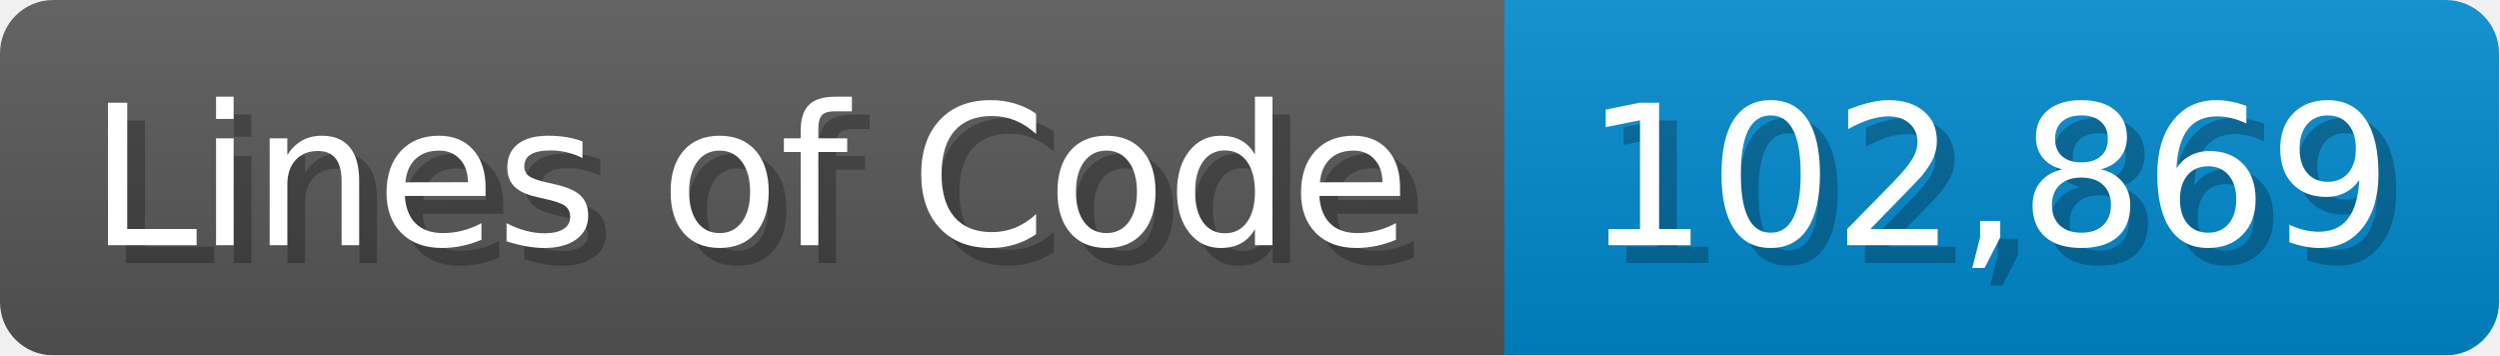
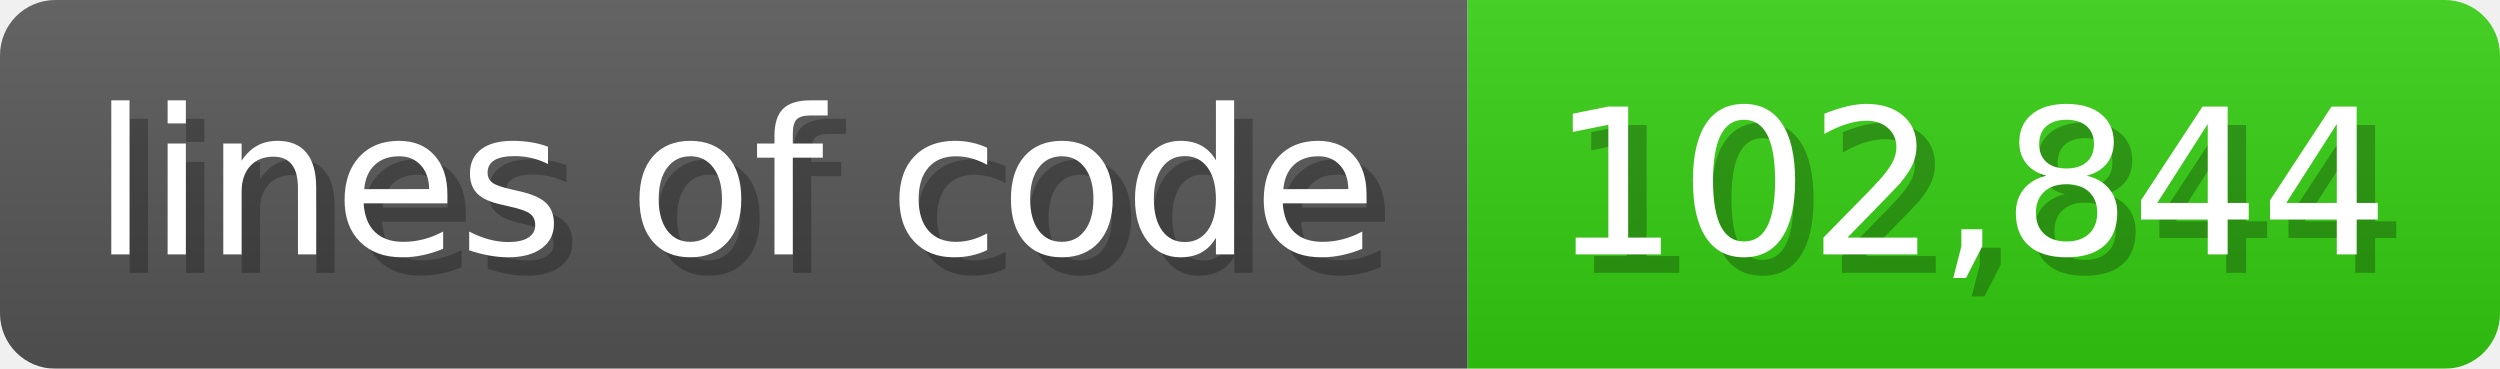
- <svg xmlns="http://www.w3.org/2000/svg" width="140.7" height="20" viewBox="0 0 1407 200">
+ <svg xmlns="http://www.w3.org/2000/svg" width="135.6" height="20" viewBox="0 0 1356 200">
  <linearGradient id="a" x2="0" y2="100%">
    <stop offset="0" stop-opacity=".1" stop-color="#EEE" />
    <stop offset="1" stop-opacity=".1" />
  </linearGradient>
  <mask id="m">
-     <rect width="1407" height="200" rx="30" fill="#FFF" />
+     <rect width="1356" height="200" rx="30" fill="#FFF" />
  </mask>
  <g mask="url(#m)">
-     <rect width="847" height="200" fill="#555" />
-     <rect width="560" height="200" fill="#08C" x="847" />
-     <rect width="1407" height="200" fill="url(#a)" />
+     <rect width="796" height="200" fill="#555" />
+     <rect width="560" height="200" fill="#3C1" x="796" />
+     <rect width="1356" height="200" fill="url(#a)" />
  </g>
  <g fill="#fff" text-anchor="start" font-family="Verdana,DejaVu Sans,sans-serif" font-size="110">
-     <text x="60" y="148" textLength="747" fill="#000" opacity="0.25">Lines of Code</text>
-     <text x="50" y="138" textLength="747">Lines of Code</text>
-     <text x="902" y="148" textLength="460" fill="#000" opacity="0.25">102,869</text>
-     <text x="892" y="138" textLength="460">102,869</text>
+     <text x="60" y="148" textLength="696" fill="#000" opacity="0.25">lines of code</text>
+     <text x="50" y="138" textLength="696">lines of code</text>
+     <text x="851" y="148" textLength="460" fill="#000" opacity="0.25">102,844</text>
+     <text x="841" y="138" textLength="460">102,844</text>
  </g>
</svg>
